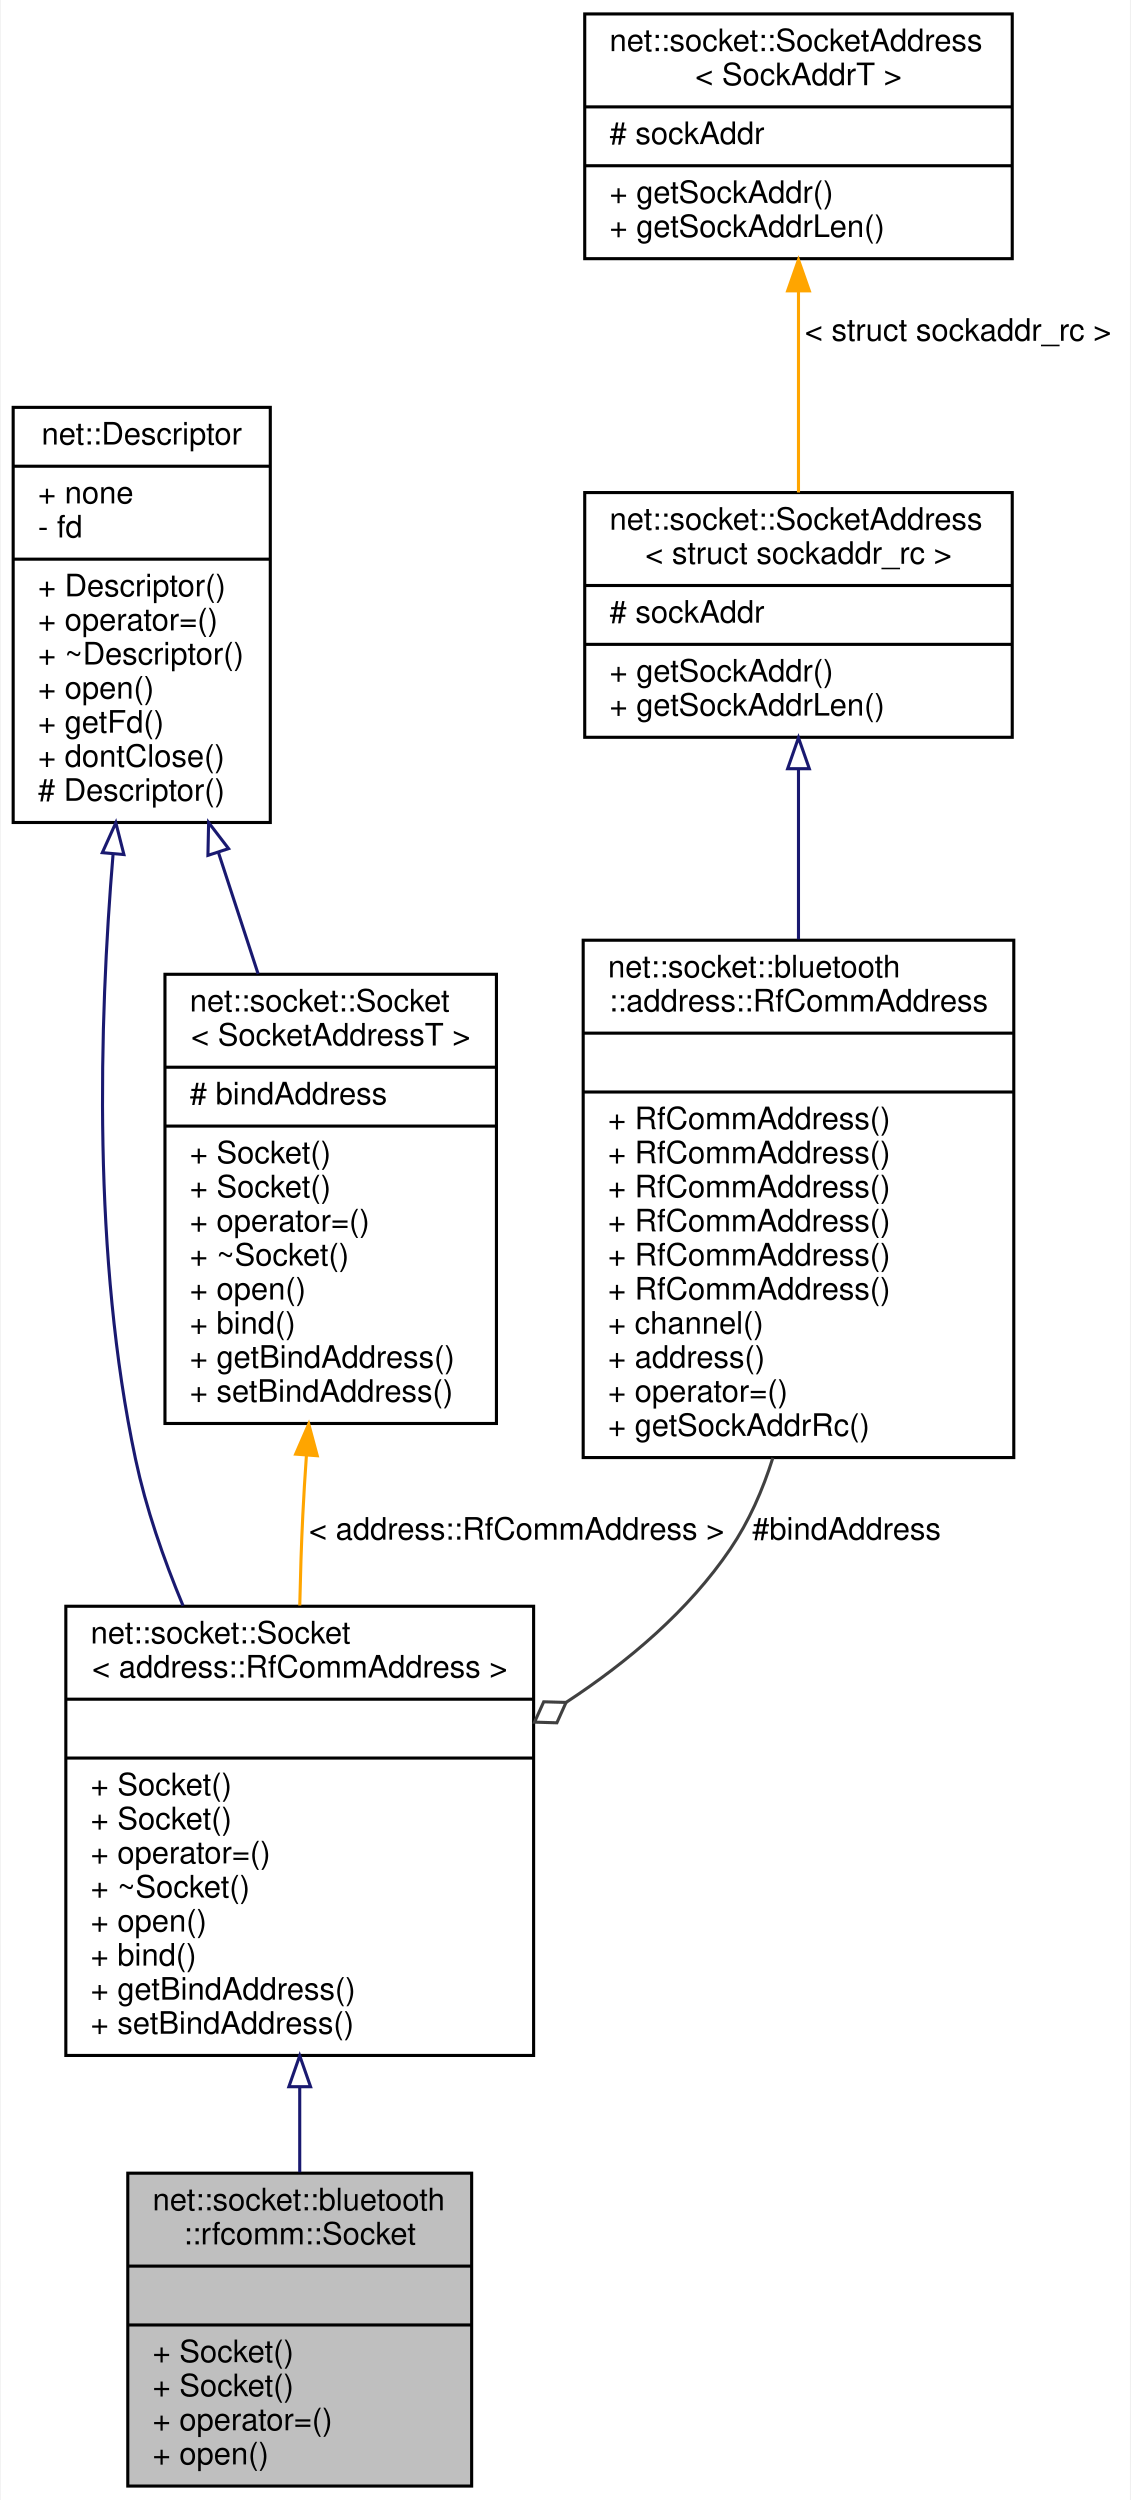
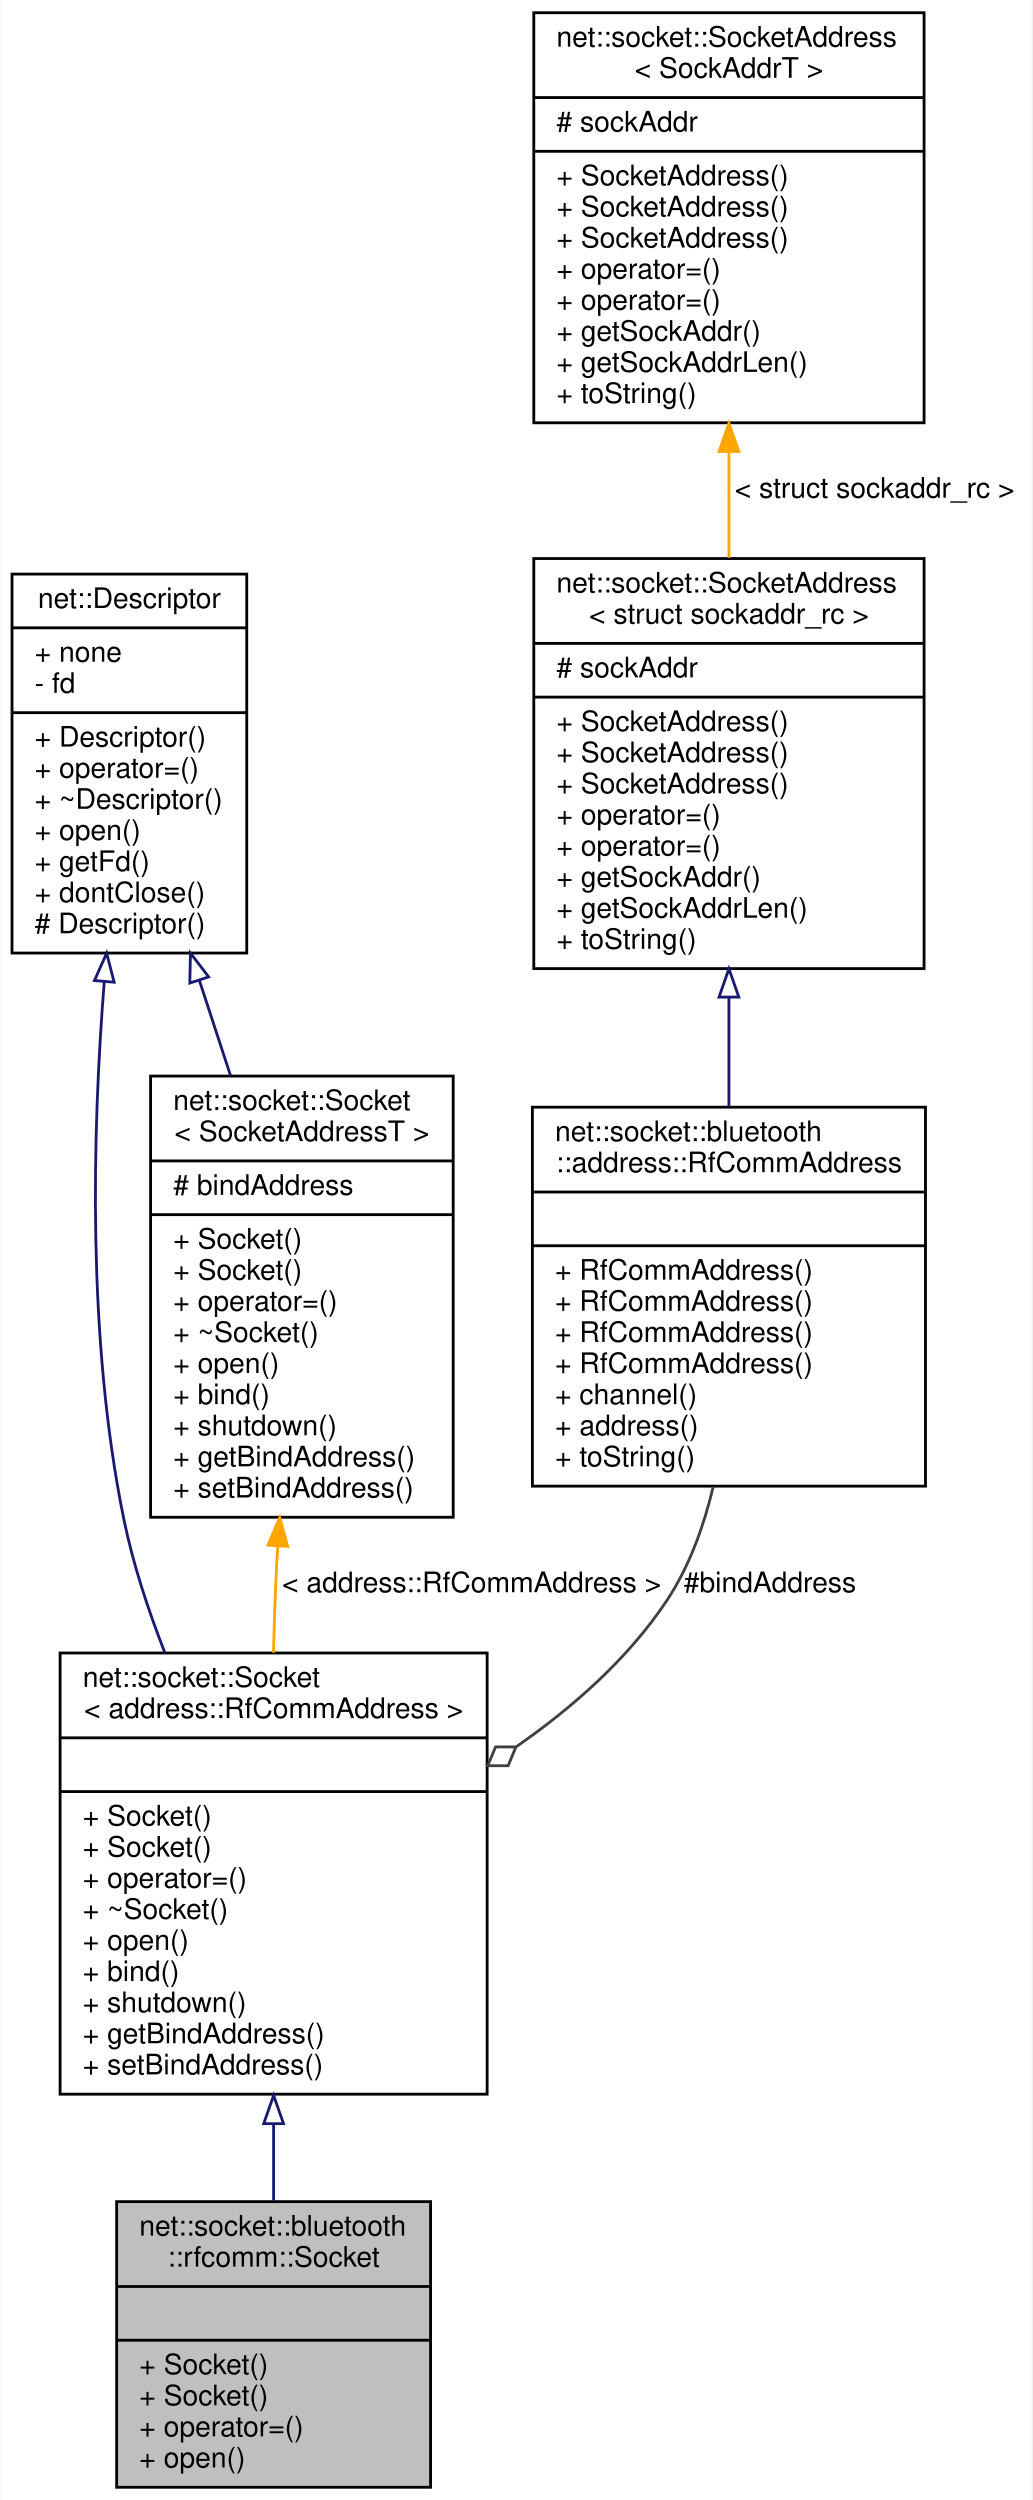
- <svg xmlns="http://www.w3.org/2000/svg" xmlns:xlink="http://www.w3.org/1999/xlink" width="365pt" height="807pt" viewBox="0.00 0.00 364.50 807.00">
-   <g id="graph0" class="graph" transform="scale(1 1) rotate(0) translate(4 803)">
-     <polygon fill="white" stroke="transparent" points="-4,4 -4,-803 360.5,-803 360.5,4 -4,4" />
+ <svg xmlns="http://www.w3.org/2000/svg" xmlns:xlink="http://www.w3.org/1999/xlink" width="365pt" height="884pt" viewBox="0.00 0.00 364.50 884.00">
+   <g id="graph0" class="graph" transform="scale(1 1) rotate(0) translate(4 880)">
+     <polygon fill="white" stroke="transparent" points="-4,4 -4,-880 360.5,-880 360.5,4 -4,4" />
    <g id="node1" class="node">
      <g id="a_node1">
        <a xlink:title=" ">
          <polygon fill="#bfbfbf" stroke="black" points="37,-0.5 37,-101.5 148,-101.5 148,-0.5 37,-0.5" />
          <text text-anchor="start" x="45" y="-89.5" font-family="Helvetica,sans-Serif" font-size="10.00">net::socket::bluetooth</text>
          <text text-anchor="middle" x="92.5" y="-78.5" font-family="Helvetica,sans-Serif" font-size="10.00">::rfcomm::Socket</text>
          <polyline fill="none" stroke="black" points="37,-71.5 148,-71.5 " />
          <text text-anchor="middle" x="92.5" y="-59.5" font-family="Helvetica,sans-Serif" font-size="10.00"> </text>
          <polyline fill="none" stroke="black" points="37,-52.5 148,-52.5 " />
          <text text-anchor="start" x="45" y="-40.5" font-family="Helvetica,sans-Serif" font-size="10.00">+ Socket()</text>
          <text text-anchor="start" x="45" y="-29.5" font-family="Helvetica,sans-Serif" font-size="10.00">+ Socket()</text>
          <text text-anchor="start" x="45" y="-18.5" font-family="Helvetica,sans-Serif" font-size="10.00">+ operator=()</text>
          <text text-anchor="start" x="45" y="-7.5" font-family="Helvetica,sans-Serif" font-size="10.00">+ open()</text>
        </a>
      </g>
    </g>
    <g id="node2" class="node">
      <g id="a_node2">
        <a xlink:href="classnet_1_1socket_1_1_socket.html" target="_top" xlink:title=" ">
-           <polygon fill="white" stroke="black" points="17,-139.5 17,-284.5 168,-284.5 168,-139.5 17,-139.5" />
-           <text text-anchor="start" x="25" y="-272.5" font-family="Helvetica,sans-Serif" font-size="10.00">net::socket::Socket</text>
-           <text text-anchor="middle" x="92.5" y="-261.5" font-family="Helvetica,sans-Serif" font-size="10.00">&lt; address::RfCommAddress &gt;</text>
-           <polyline fill="none" stroke="black" points="17,-254.5 168,-254.5 " />
-           <text text-anchor="middle" x="92.5" y="-242.5" font-family="Helvetica,sans-Serif" font-size="10.00"> </text>
-           <polyline fill="none" stroke="black" points="17,-235.5 168,-235.5 " />
+           <polygon fill="white" stroke="black" points="17,-139.5 17,-295.5 168,-295.5 168,-139.5 17,-139.5" />
+           <text text-anchor="start" x="25" y="-283.5" font-family="Helvetica,sans-Serif" font-size="10.00">net::socket::Socket</text>
+           <text text-anchor="middle" x="92.5" y="-272.5" font-family="Helvetica,sans-Serif" font-size="10.00">&lt; address::RfCommAddress &gt;</text>
+           <polyline fill="none" stroke="black" points="17,-265.5 168,-265.5 " />
+           <text text-anchor="middle" x="92.5" y="-253.5" font-family="Helvetica,sans-Serif" font-size="10.00"> </text>
+           <polyline fill="none" stroke="black" points="17,-246.5 168,-246.5 " />
+           <text text-anchor="start" x="25" y="-234.5" font-family="Helvetica,sans-Serif" font-size="10.00">+ Socket()</text>
          <text text-anchor="start" x="25" y="-223.5" font-family="Helvetica,sans-Serif" font-size="10.00">+ Socket()</text>
-           <text text-anchor="start" x="25" y="-212.5" font-family="Helvetica,sans-Serif" font-size="10.00">+ Socket()</text>
-           <text text-anchor="start" x="25" y="-201.5" font-family="Helvetica,sans-Serif" font-size="10.00">+ operator=()</text>
-           <text text-anchor="start" x="25" y="-190.5" font-family="Helvetica,sans-Serif" font-size="10.00">+ ~Socket()</text>
-           <text text-anchor="start" x="25" y="-179.5" font-family="Helvetica,sans-Serif" font-size="10.00">+ open()</text>
-           <text text-anchor="start" x="25" y="-168.5" font-family="Helvetica,sans-Serif" font-size="10.00">+ bind()</text>
+           <text text-anchor="start" x="25" y="-212.5" font-family="Helvetica,sans-Serif" font-size="10.00">+ operator=()</text>
+           <text text-anchor="start" x="25" y="-201.5" font-family="Helvetica,sans-Serif" font-size="10.00">+ ~Socket()</text>
+           <text text-anchor="start" x="25" y="-190.5" font-family="Helvetica,sans-Serif" font-size="10.00">+ open()</text>
+           <text text-anchor="start" x="25" y="-179.5" font-family="Helvetica,sans-Serif" font-size="10.00">+ bind()</text>
+           <text text-anchor="start" x="25" y="-168.5" font-family="Helvetica,sans-Serif" font-size="10.00">+ shutdown()</text>
          <text text-anchor="start" x="25" y="-157.5" font-family="Helvetica,sans-Serif" font-size="10.00">+ getBindAddress()</text>
          <text text-anchor="start" x="25" y="-146.5" font-family="Helvetica,sans-Serif" font-size="10.00">+ setBindAddress()</text>
        </a>
      </g>
    </g>
    <g id="edge1" class="edge">
-       <path fill="none" stroke="midnightblue" d="M92.5,-129.26C92.5,-119.9 92.5,-110.58 92.5,-101.82" />
-       <polygon fill="none" stroke="midnightblue" points="89,-129.41 92.5,-139.41 96,-129.41 89,-129.41" />
+       <path fill="none" stroke="midnightblue" d="M92.5,-128.96C92.5,-119.66 92.5,-110.46 92.5,-101.82" />
+       <polygon fill="none" stroke="midnightblue" points="89,-129.07 92.5,-139.07 96,-129.07 89,-129.07" />
    </g>
    <g id="node3" class="node">
      <g id="a_node3">
        <a xlink:href="classnet_1_1_descriptor.html" target="_top" xlink:title=" ">
-           <polygon fill="white" stroke="black" points="0,-537.5 0,-671.5 83,-671.5 83,-537.5 0,-537.5" />
-           <text text-anchor="middle" x="41.5" y="-659.5" font-family="Helvetica,sans-Serif" font-size="10.00">net::Descriptor</text>
-           <polyline fill="none" stroke="black" points="0,-652.5 83,-652.5 " />
-           <text text-anchor="start" x="8" y="-640.5" font-family="Helvetica,sans-Serif" font-size="10.00">+ none</text>
-           <text text-anchor="start" x="8" y="-629.5" font-family="Helvetica,sans-Serif" font-size="10.00">- fd</text>
-           <polyline fill="none" stroke="black" points="0,-622.5 83,-622.5 " />
-           <text text-anchor="start" x="8" y="-610.5" font-family="Helvetica,sans-Serif" font-size="10.00">+ Descriptor()</text>
-           <text text-anchor="start" x="8" y="-599.5" font-family="Helvetica,sans-Serif" font-size="10.00">+ operator=()</text>
-           <text text-anchor="start" x="8" y="-588.5" font-family="Helvetica,sans-Serif" font-size="10.00">+ ~Descriptor()</text>
-           <text text-anchor="start" x="8" y="-577.5" font-family="Helvetica,sans-Serif" font-size="10.00">+ open()</text>
-           <text text-anchor="start" x="8" y="-566.5" font-family="Helvetica,sans-Serif" font-size="10.00">+ getFd()</text>
-           <text text-anchor="start" x="8" y="-555.5" font-family="Helvetica,sans-Serif" font-size="10.00">+ dontClose()</text>
-           <text text-anchor="start" x="8" y="-544.5" font-family="Helvetica,sans-Serif" font-size="10.00"># Descriptor()</text>
+           <polygon fill="white" stroke="black" points="0,-543 0,-677 83,-677 83,-543 0,-543" />
+           <text text-anchor="middle" x="41.5" y="-665" font-family="Helvetica,sans-Serif" font-size="10.00">net::Descriptor</text>
+           <polyline fill="none" stroke="black" points="0,-658 83,-658 " />
+           <text text-anchor="start" x="8" y="-646" font-family="Helvetica,sans-Serif" font-size="10.00">+ none</text>
+           <text text-anchor="start" x="8" y="-635" font-family="Helvetica,sans-Serif" font-size="10.00">- fd</text>
+           <polyline fill="none" stroke="black" points="0,-628 83,-628 " />
+           <text text-anchor="start" x="8" y="-616" font-family="Helvetica,sans-Serif" font-size="10.00">+ Descriptor()</text>
+           <text text-anchor="start" x="8" y="-605" font-family="Helvetica,sans-Serif" font-size="10.00">+ operator=()</text>
+           <text text-anchor="start" x="8" y="-594" font-family="Helvetica,sans-Serif" font-size="10.00">+ ~Descriptor()</text>
+           <text text-anchor="start" x="8" y="-583" font-family="Helvetica,sans-Serif" font-size="10.00">+ open()</text>
+           <text text-anchor="start" x="8" y="-572" font-family="Helvetica,sans-Serif" font-size="10.00">+ getFd()</text>
+           <text text-anchor="start" x="8" y="-561" font-family="Helvetica,sans-Serif" font-size="10.00">+ dontClose()</text>
+           <text text-anchor="start" x="8" y="-550" font-family="Helvetica,sans-Serif" font-size="10.00"># Descriptor()</text>
        </a>
      </g>
    </g>
    <g id="edge2" class="edge">
-       <path fill="none" stroke="midnightblue" d="M32.26,-527.41C27.68,-472.49 25.7,-396.89 39.5,-332 42.86,-316.18 48.48,-299.92 54.83,-284.69" />
-       <polygon fill="none" stroke="midnightblue" points="28.78,-527.76 33.14,-537.42 35.75,-527.15 28.78,-527.76" />
+       <path fill="none" stroke="midnightblue" d="M32.61,-532.83C28.37,-479.2 26.64,-406.02 39.5,-343 42.72,-327.23 48.01,-310.99 54.03,-295.65" />
+       <polygon fill="none" stroke="midnightblue" points="29.14,-533.28 33.46,-542.95 36.11,-532.69 29.14,-533.28" />
    </g>
    <g id="node7" class="node">
      <g id="a_node7">
        <a xlink:href="classnet_1_1socket_1_1_socket.html" target="_top" xlink:title=" ">
-           <polygon fill="white" stroke="black" points="49,-343.5 49,-488.5 156,-488.5 156,-343.5 49,-343.5" />
-           <text text-anchor="start" x="57" y="-476.5" font-family="Helvetica,sans-Serif" font-size="10.00">net::socket::Socket</text>
-           <text text-anchor="middle" x="102.5" y="-465.5" font-family="Helvetica,sans-Serif" font-size="10.00">&lt; SocketAddressT &gt;</text>
-           <polyline fill="none" stroke="black" points="49,-458.5 156,-458.5 " />
-           <text text-anchor="start" x="57" y="-446.5" font-family="Helvetica,sans-Serif" font-size="10.00"># bindAddress</text>
-           <polyline fill="none" stroke="black" points="49,-439.5 156,-439.5 " />
+           <polygon fill="white" stroke="black" points="49,-343.5 49,-499.5 156,-499.5 156,-343.5 49,-343.5" />
+           <text text-anchor="start" x="57" y="-487.5" font-family="Helvetica,sans-Serif" font-size="10.00">net::socket::Socket</text>
+           <text text-anchor="middle" x="102.5" y="-476.5" font-family="Helvetica,sans-Serif" font-size="10.00">&lt; SocketAddressT &gt;</text>
+           <polyline fill="none" stroke="black" points="49,-469.5 156,-469.5 " />
+           <text text-anchor="start" x="57" y="-457.5" font-family="Helvetica,sans-Serif" font-size="10.00"># bindAddress</text>
+           <polyline fill="none" stroke="black" points="49,-450.5 156,-450.5 " />
+           <text text-anchor="start" x="57" y="-438.5" font-family="Helvetica,sans-Serif" font-size="10.00">+ Socket()</text>
          <text text-anchor="start" x="57" y="-427.5" font-family="Helvetica,sans-Serif" font-size="10.00">+ Socket()</text>
-           <text text-anchor="start" x="57" y="-416.5" font-family="Helvetica,sans-Serif" font-size="10.00">+ Socket()</text>
-           <text text-anchor="start" x="57" y="-405.5" font-family="Helvetica,sans-Serif" font-size="10.00">+ operator=()</text>
-           <text text-anchor="start" x="57" y="-394.5" font-family="Helvetica,sans-Serif" font-size="10.00">+ ~Socket()</text>
-           <text text-anchor="start" x="57" y="-383.5" font-family="Helvetica,sans-Serif" font-size="10.00">+ open()</text>
-           <text text-anchor="start" x="57" y="-372.5" font-family="Helvetica,sans-Serif" font-size="10.00">+ bind()</text>
+           <text text-anchor="start" x="57" y="-416.5" font-family="Helvetica,sans-Serif" font-size="10.00">+ operator=()</text>
+           <text text-anchor="start" x="57" y="-405.5" font-family="Helvetica,sans-Serif" font-size="10.00">+ ~Socket()</text>
+           <text text-anchor="start" x="57" y="-394.5" font-family="Helvetica,sans-Serif" font-size="10.00">+ open()</text>
+           <text text-anchor="start" x="57" y="-383.5" font-family="Helvetica,sans-Serif" font-size="10.00">+ bind()</text>
+           <text text-anchor="start" x="57" y="-372.5" font-family="Helvetica,sans-Serif" font-size="10.00">+ shutdown()</text>
          <text text-anchor="start" x="57" y="-361.5" font-family="Helvetica,sans-Serif" font-size="10.00">+ getBindAddress()</text>
          <text text-anchor="start" x="57" y="-350.5" font-family="Helvetica,sans-Serif" font-size="10.00">+ setBindAddress()</text>
        </a>
      </g>
    </g>
    <g id="edge7" class="edge">
-       <path fill="none" stroke="midnightblue" d="M66.29,-527.72C70.51,-514.81 74.88,-501.43 79.07,-488.63" />
-       <polygon fill="none" stroke="midnightblue" points="62.87,-526.89 63.09,-537.48 69.53,-529.07 62.87,-526.89" />
+       <path fill="none" stroke="midnightblue" d="M66.25,-533.32C69.89,-522.2 73.64,-510.73 77.29,-499.59" />
+       <polygon fill="none" stroke="midnightblue" points="62.87,-532.39 63.09,-542.98 69.53,-534.57 62.87,-532.39" />
    </g>
    <g id="node4" class="node">
      <g id="a_node4">
        <a xlink:href="classnet_1_1socket_1_1bluetooth_1_1address_1_1_rf_comm_address.html" target="_top" xlink:title=" ">
-           <polygon fill="white" stroke="black" points="184,-332.5 184,-499.5 323,-499.5 323,-332.5 184,-332.5" />
-           <text text-anchor="start" x="192" y="-487.5" font-family="Helvetica,sans-Serif" font-size="10.00">net::socket::bluetooth</text>
-           <text text-anchor="middle" x="253.5" y="-476.5" font-family="Helvetica,sans-Serif" font-size="10.00">::address::RfCommAddress</text>
-           <polyline fill="none" stroke="black" points="184,-469.5 323,-469.5 " />
-           <text text-anchor="middle" x="253.5" y="-457.5" font-family="Helvetica,sans-Serif" font-size="10.00"> </text>
-           <polyline fill="none" stroke="black" points="184,-450.5 323,-450.5 " />
-           <text text-anchor="start" x="192" y="-438.5" font-family="Helvetica,sans-Serif" font-size="10.00">+ RfCommAddress()</text>
+           <polygon fill="white" stroke="black" points="184,-354.5 184,-488.5 323,-488.5 323,-354.5 184,-354.5" />
+           <text text-anchor="start" x="192" y="-476.5" font-family="Helvetica,sans-Serif" font-size="10.00">net::socket::bluetooth</text>
+           <text text-anchor="middle" x="253.5" y="-465.5" font-family="Helvetica,sans-Serif" font-size="10.00">::address::RfCommAddress</text>
+           <polyline fill="none" stroke="black" points="184,-458.5 323,-458.5 " />
+           <text text-anchor="middle" x="253.5" y="-446.5" font-family="Helvetica,sans-Serif" font-size="10.00"> </text>
+           <polyline fill="none" stroke="black" points="184,-439.5 323,-439.5 " />
          <text text-anchor="start" x="192" y="-427.5" font-family="Helvetica,sans-Serif" font-size="10.00">+ RfCommAddress()</text>
          <text text-anchor="start" x="192" y="-416.5" font-family="Helvetica,sans-Serif" font-size="10.00">+ RfCommAddress()</text>
          <text text-anchor="start" x="192" y="-405.5" font-family="Helvetica,sans-Serif" font-size="10.00">+ RfCommAddress()</text>
          <text text-anchor="start" x="192" y="-394.5" font-family="Helvetica,sans-Serif" font-size="10.00">+ RfCommAddress()</text>
-           <text text-anchor="start" x="192" y="-383.5" font-family="Helvetica,sans-Serif" font-size="10.00">+ RfCommAddress()</text>
-           <text text-anchor="start" x="192" y="-372.5" font-family="Helvetica,sans-Serif" font-size="10.00">+ channel()</text>
-           <text text-anchor="start" x="192" y="-361.5" font-family="Helvetica,sans-Serif" font-size="10.00">+ address()</text>
-           <text text-anchor="start" x="192" y="-350.5" font-family="Helvetica,sans-Serif" font-size="10.00">+ operator=()</text>
-           <text text-anchor="start" x="192" y="-339.5" font-family="Helvetica,sans-Serif" font-size="10.00">+ getSockAddrRc()</text>
+           <text text-anchor="start" x="192" y="-383.5" font-family="Helvetica,sans-Serif" font-size="10.00">+ channel()</text>
+           <text text-anchor="start" x="192" y="-372.5" font-family="Helvetica,sans-Serif" font-size="10.00">+ address()</text>
+           <text text-anchor="start" x="192" y="-361.5" font-family="Helvetica,sans-Serif" font-size="10.00">+ toString()</text>
        </a>
      </g>
    </g>
    <g id="edge3" class="edge">
-       <path fill="none" stroke="#404040" d="M245.23,-332.4C241.95,-321.97 237.5,-311.86 231.5,-303 218.06,-283.14 198.62,-266.67 178.52,-253.49" />
-       <polygon fill="none" stroke="#404040" points="178.47,-253.46 171.26,-253.66 168.3,-247.09 175.51,-246.88 178.47,-253.46" />
-       <text text-anchor="middle" x="269" y="-306" font-family="Helvetica,sans-Serif" font-size="10.00"> #bindAddress</text>
+       <path fill="none" stroke="#404040" d="M247.94,-354.31C244.6,-340.19 239.44,-325.95 231.5,-314 217.99,-293.66 198.53,-276.43 178.43,-262.45" />
+       <polygon fill="none" stroke="#404040" points="178.19,-262.3 170.98,-262.3 168.21,-255.65 175.42,-255.64 178.19,-262.3" />
+       <text text-anchor="middle" x="268" y="-317" font-family="Helvetica,sans-Serif" font-size="10.00"> #bindAddress</text>
    </g>
    <g id="node5" class="node">
      <g id="a_node5">
        <a xlink:href="classnet_1_1socket_1_1_socket_address.html" target="_top" xlink:title=" ">
-           <polygon fill="white" stroke="black" points="184.5,-565 184.5,-644 322.5,-644 322.5,-565 184.5,-565" />
-           <text text-anchor="start" x="192.5" y="-632" font-family="Helvetica,sans-Serif" font-size="10.00">net::socket::SocketAddress</text>
-           <text text-anchor="middle" x="253.5" y="-621" font-family="Helvetica,sans-Serif" font-size="10.00">&lt; struct sockaddr_rc &gt;</text>
-           <polyline fill="none" stroke="black" points="184.5,-614 322.5,-614 " />
-           <text text-anchor="start" x="192.5" y="-602" font-family="Helvetica,sans-Serif" font-size="10.00"># sockAddr</text>
-           <polyline fill="none" stroke="black" points="184.5,-595 322.5,-595 " />
-           <text text-anchor="start" x="192.5" y="-583" font-family="Helvetica,sans-Serif" font-size="10.00">+ getSockAddr()</text>
-           <text text-anchor="start" x="192.5" y="-572" font-family="Helvetica,sans-Serif" font-size="10.00">+ getSockAddrLen()</text>
+           <polygon fill="white" stroke="black" points="184.5,-537.5 184.5,-682.5 322.5,-682.5 322.5,-537.5 184.5,-537.5" />
+           <text text-anchor="start" x="192.5" y="-670.5" font-family="Helvetica,sans-Serif" font-size="10.00">net::socket::SocketAddress</text>
+           <text text-anchor="middle" x="253.5" y="-659.5" font-family="Helvetica,sans-Serif" font-size="10.00">&lt; struct sockaddr_rc &gt;</text>
+           <polyline fill="none" stroke="black" points="184.5,-652.5 322.5,-652.5 " />
+           <text text-anchor="start" x="192.5" y="-640.5" font-family="Helvetica,sans-Serif" font-size="10.00"># sockAddr</text>
+           <polyline fill="none" stroke="black" points="184.5,-633.5 322.5,-633.5 " />
+           <text text-anchor="start" x="192.5" y="-621.5" font-family="Helvetica,sans-Serif" font-size="10.00">+ SocketAddress()</text>
+           <text text-anchor="start" x="192.5" y="-610.5" font-family="Helvetica,sans-Serif" font-size="10.00">+ SocketAddress()</text>
+           <text text-anchor="start" x="192.5" y="-599.5" font-family="Helvetica,sans-Serif" font-size="10.00">+ SocketAddress()</text>
+           <text text-anchor="start" x="192.5" y="-588.5" font-family="Helvetica,sans-Serif" font-size="10.00">+ operator=()</text>
+           <text text-anchor="start" x="192.5" y="-577.5" font-family="Helvetica,sans-Serif" font-size="10.00">+ operator=()</text>
+           <text text-anchor="start" x="192.5" y="-566.5" font-family="Helvetica,sans-Serif" font-size="10.00">+ getSockAddr()</text>
+           <text text-anchor="start" x="192.5" y="-555.5" font-family="Helvetica,sans-Serif" font-size="10.00">+ getSockAddrLen()</text>
+           <text text-anchor="start" x="192.5" y="-544.5" font-family="Helvetica,sans-Serif" font-size="10.00">+ toString()</text>
        </a>
      </g>
    </g>
    <g id="edge4" class="edge">
-       <path fill="none" stroke="midnightblue" d="M253.5,-554.74C253.5,-537.92 253.5,-518.58 253.5,-499.81" />
-       <polygon fill="none" stroke="midnightblue" points="250,-554.86 253.5,-564.86 257,-554.86 250,-554.86" />
+       <path fill="none" stroke="midnightblue" d="M253.5,-527.19C253.5,-514.31 253.5,-501.14 253.5,-488.68" />
+       <polygon fill="none" stroke="midnightblue" points="250,-527.43 253.5,-537.43 257,-527.43 250,-527.43" />
    </g>
    <g id="node6" class="node">
      <g id="a_node6">
        <a xlink:href="classnet_1_1socket_1_1_socket_address.html" target="_top" xlink:title=" ">
-           <polygon fill="white" stroke="black" points="184.5,-719.5 184.5,-798.5 322.5,-798.5 322.5,-719.5 184.5,-719.5" />
-           <text text-anchor="start" x="192.5" y="-786.5" font-family="Helvetica,sans-Serif" font-size="10.00">net::socket::SocketAddress</text>
-           <text text-anchor="middle" x="253.5" y="-775.5" font-family="Helvetica,sans-Serif" font-size="10.00">&lt; SockAddrT &gt;</text>
-           <polyline fill="none" stroke="black" points="184.5,-768.5 322.5,-768.5 " />
-           <text text-anchor="start" x="192.5" y="-756.5" font-family="Helvetica,sans-Serif" font-size="10.00"># sockAddr</text>
-           <polyline fill="none" stroke="black" points="184.5,-749.5 322.5,-749.5 " />
-           <text text-anchor="start" x="192.5" y="-737.5" font-family="Helvetica,sans-Serif" font-size="10.00">+ getSockAddr()</text>
-           <text text-anchor="start" x="192.5" y="-726.5" font-family="Helvetica,sans-Serif" font-size="10.00">+ getSockAddrLen()</text>
+           <polygon fill="white" stroke="black" points="184.5,-730.5 184.5,-875.5 322.5,-875.5 322.5,-730.5 184.5,-730.5" />
+           <text text-anchor="start" x="192.5" y="-863.5" font-family="Helvetica,sans-Serif" font-size="10.00">net::socket::SocketAddress</text>
+           <text text-anchor="middle" x="253.5" y="-852.5" font-family="Helvetica,sans-Serif" font-size="10.00">&lt; SockAddrT &gt;</text>
+           <polyline fill="none" stroke="black" points="184.5,-845.5 322.5,-845.5 " />
+           <text text-anchor="start" x="192.5" y="-833.5" font-family="Helvetica,sans-Serif" font-size="10.00"># sockAddr</text>
+           <polyline fill="none" stroke="black" points="184.5,-826.5 322.5,-826.5 " />
+           <text text-anchor="start" x="192.5" y="-814.5" font-family="Helvetica,sans-Serif" font-size="10.00">+ SocketAddress()</text>
+           <text text-anchor="start" x="192.5" y="-803.5" font-family="Helvetica,sans-Serif" font-size="10.00">+ SocketAddress()</text>
+           <text text-anchor="start" x="192.5" y="-792.5" font-family="Helvetica,sans-Serif" font-size="10.00">+ SocketAddress()</text>
+           <text text-anchor="start" x="192.5" y="-781.5" font-family="Helvetica,sans-Serif" font-size="10.00">+ operator=()</text>
+           <text text-anchor="start" x="192.5" y="-770.5" font-family="Helvetica,sans-Serif" font-size="10.00">+ operator=()</text>
+           <text text-anchor="start" x="192.5" y="-759.5" font-family="Helvetica,sans-Serif" font-size="10.00">+ getSockAddr()</text>
+           <text text-anchor="start" x="192.5" y="-748.5" font-family="Helvetica,sans-Serif" font-size="10.00">+ getSockAddrLen()</text>
+           <text text-anchor="start" x="192.5" y="-737.5" font-family="Helvetica,sans-Serif" font-size="10.00">+ toString()</text>
        </a>
      </g>
    </g>
    <g id="edge5" class="edge">
-       <path fill="none" stroke="orange" d="M253.5,-709.08C253.5,-688.03 253.5,-663.78 253.5,-644.04" />
-       <polygon fill="orange" stroke="orange" points="250,-709.12 253.5,-719.12 257,-709.12 250,-709.12" />
-       <text text-anchor="middle" x="305" y="-693" font-family="Helvetica,sans-Serif" font-size="10.00"> &lt; struct sockaddr_rc &gt;</text>
+       <path fill="none" stroke="orange" d="M253.5,-720.01C253.5,-707.62 253.5,-694.91 253.5,-682.75" />
+       <polygon fill="orange" stroke="orange" points="250,-720.34 253.5,-730.34 257,-720.34 250,-720.34" />
+       <text text-anchor="middle" x="305" y="-704" font-family="Helvetica,sans-Serif" font-size="10.00"> &lt; struct sockaddr_rc &gt;</text>
    </g>
    <g id="edge6" class="edge">
-       <path fill="none" stroke="orange" d="M94.66,-333.15C94.2,-326.67 93.81,-320.23 93.5,-314 93.03,-304.54 92.72,-294.58 92.51,-284.75" />
-       <polygon fill="orange" stroke="orange" points="91.18,-333.61 95.41,-343.32 98.16,-333.09 91.18,-333.61" />
-       <text text-anchor="middle" x="162.5" y="-306" font-family="Helvetica,sans-Serif" font-size="10.00"> &lt; address::RfCommAddress &gt;</text>
+       <path fill="none" stroke="orange" d="M93.97,-333.25C93.8,-330.47 93.64,-327.71 93.5,-325 93.01,-315.49 92.67,-305.5 92.45,-295.6" />
+       <polygon fill="orange" stroke="orange" points="90.49,-333.66 94.67,-343.4 97.48,-333.18 90.49,-333.66" />
+       <text text-anchor="middle" x="162.5" y="-317" font-family="Helvetica,sans-Serif" font-size="10.00"> &lt; address::RfCommAddress &gt;</text>
    </g>
  </g>
</svg>
